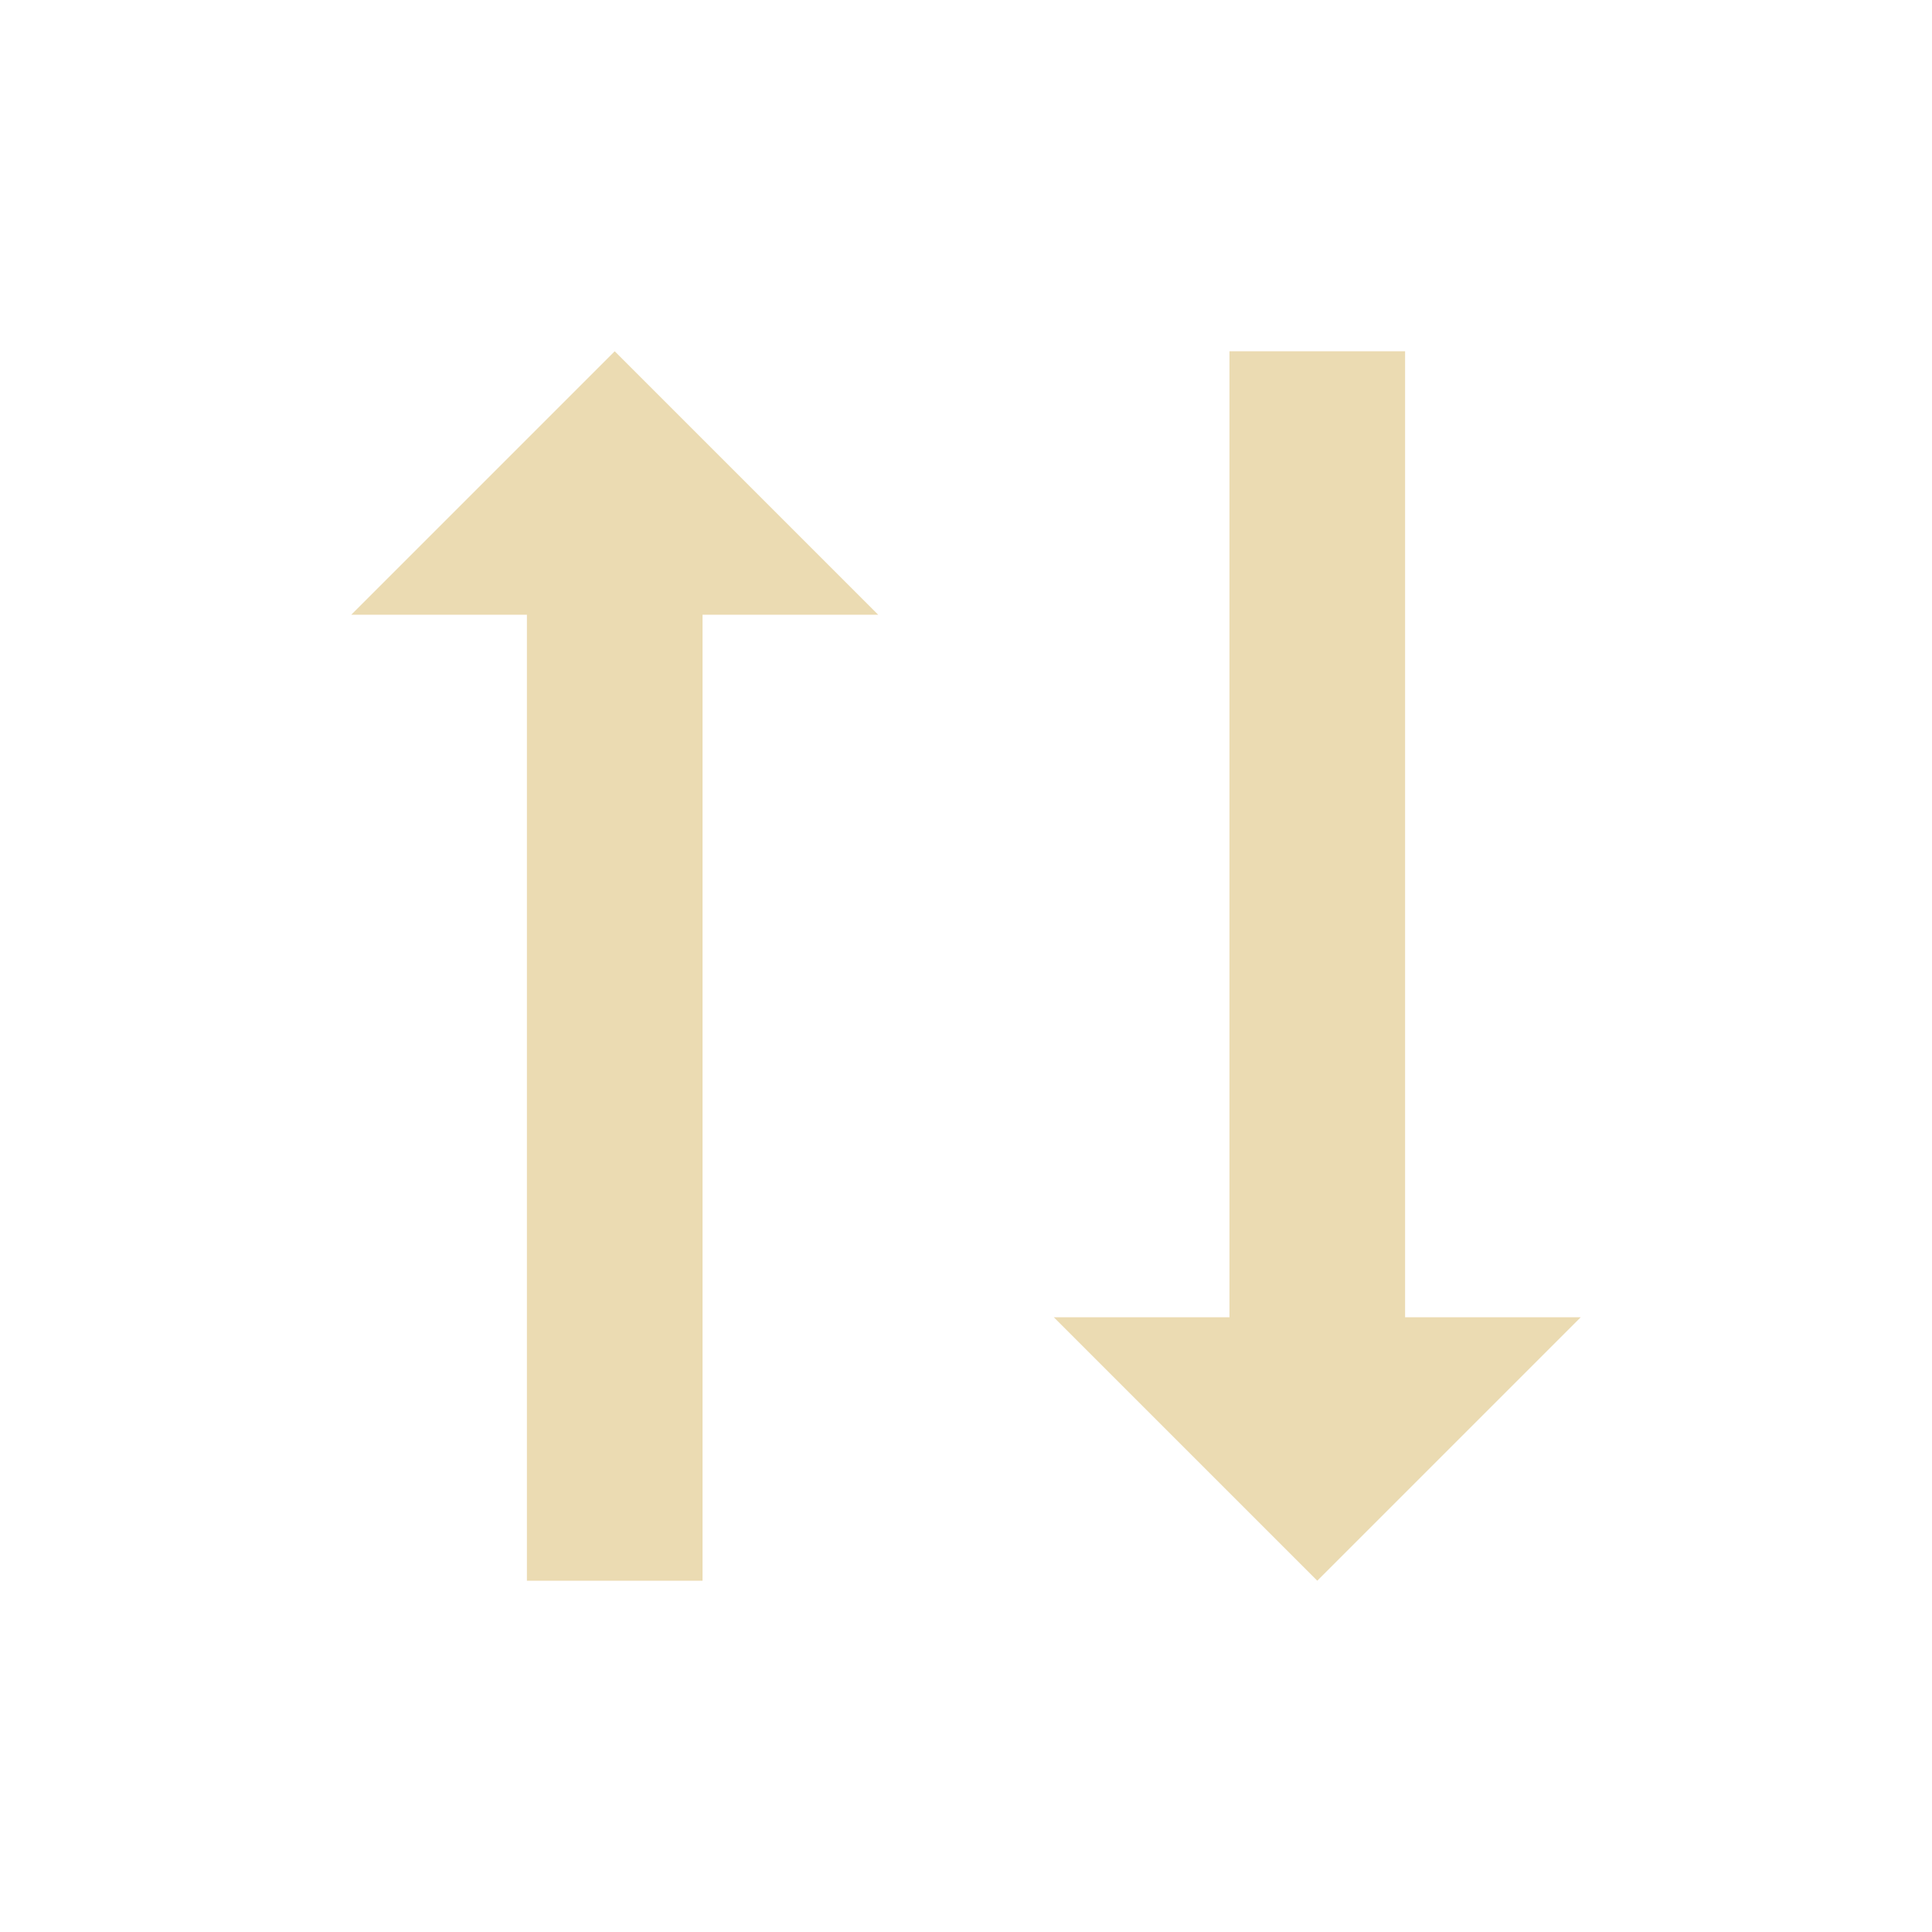
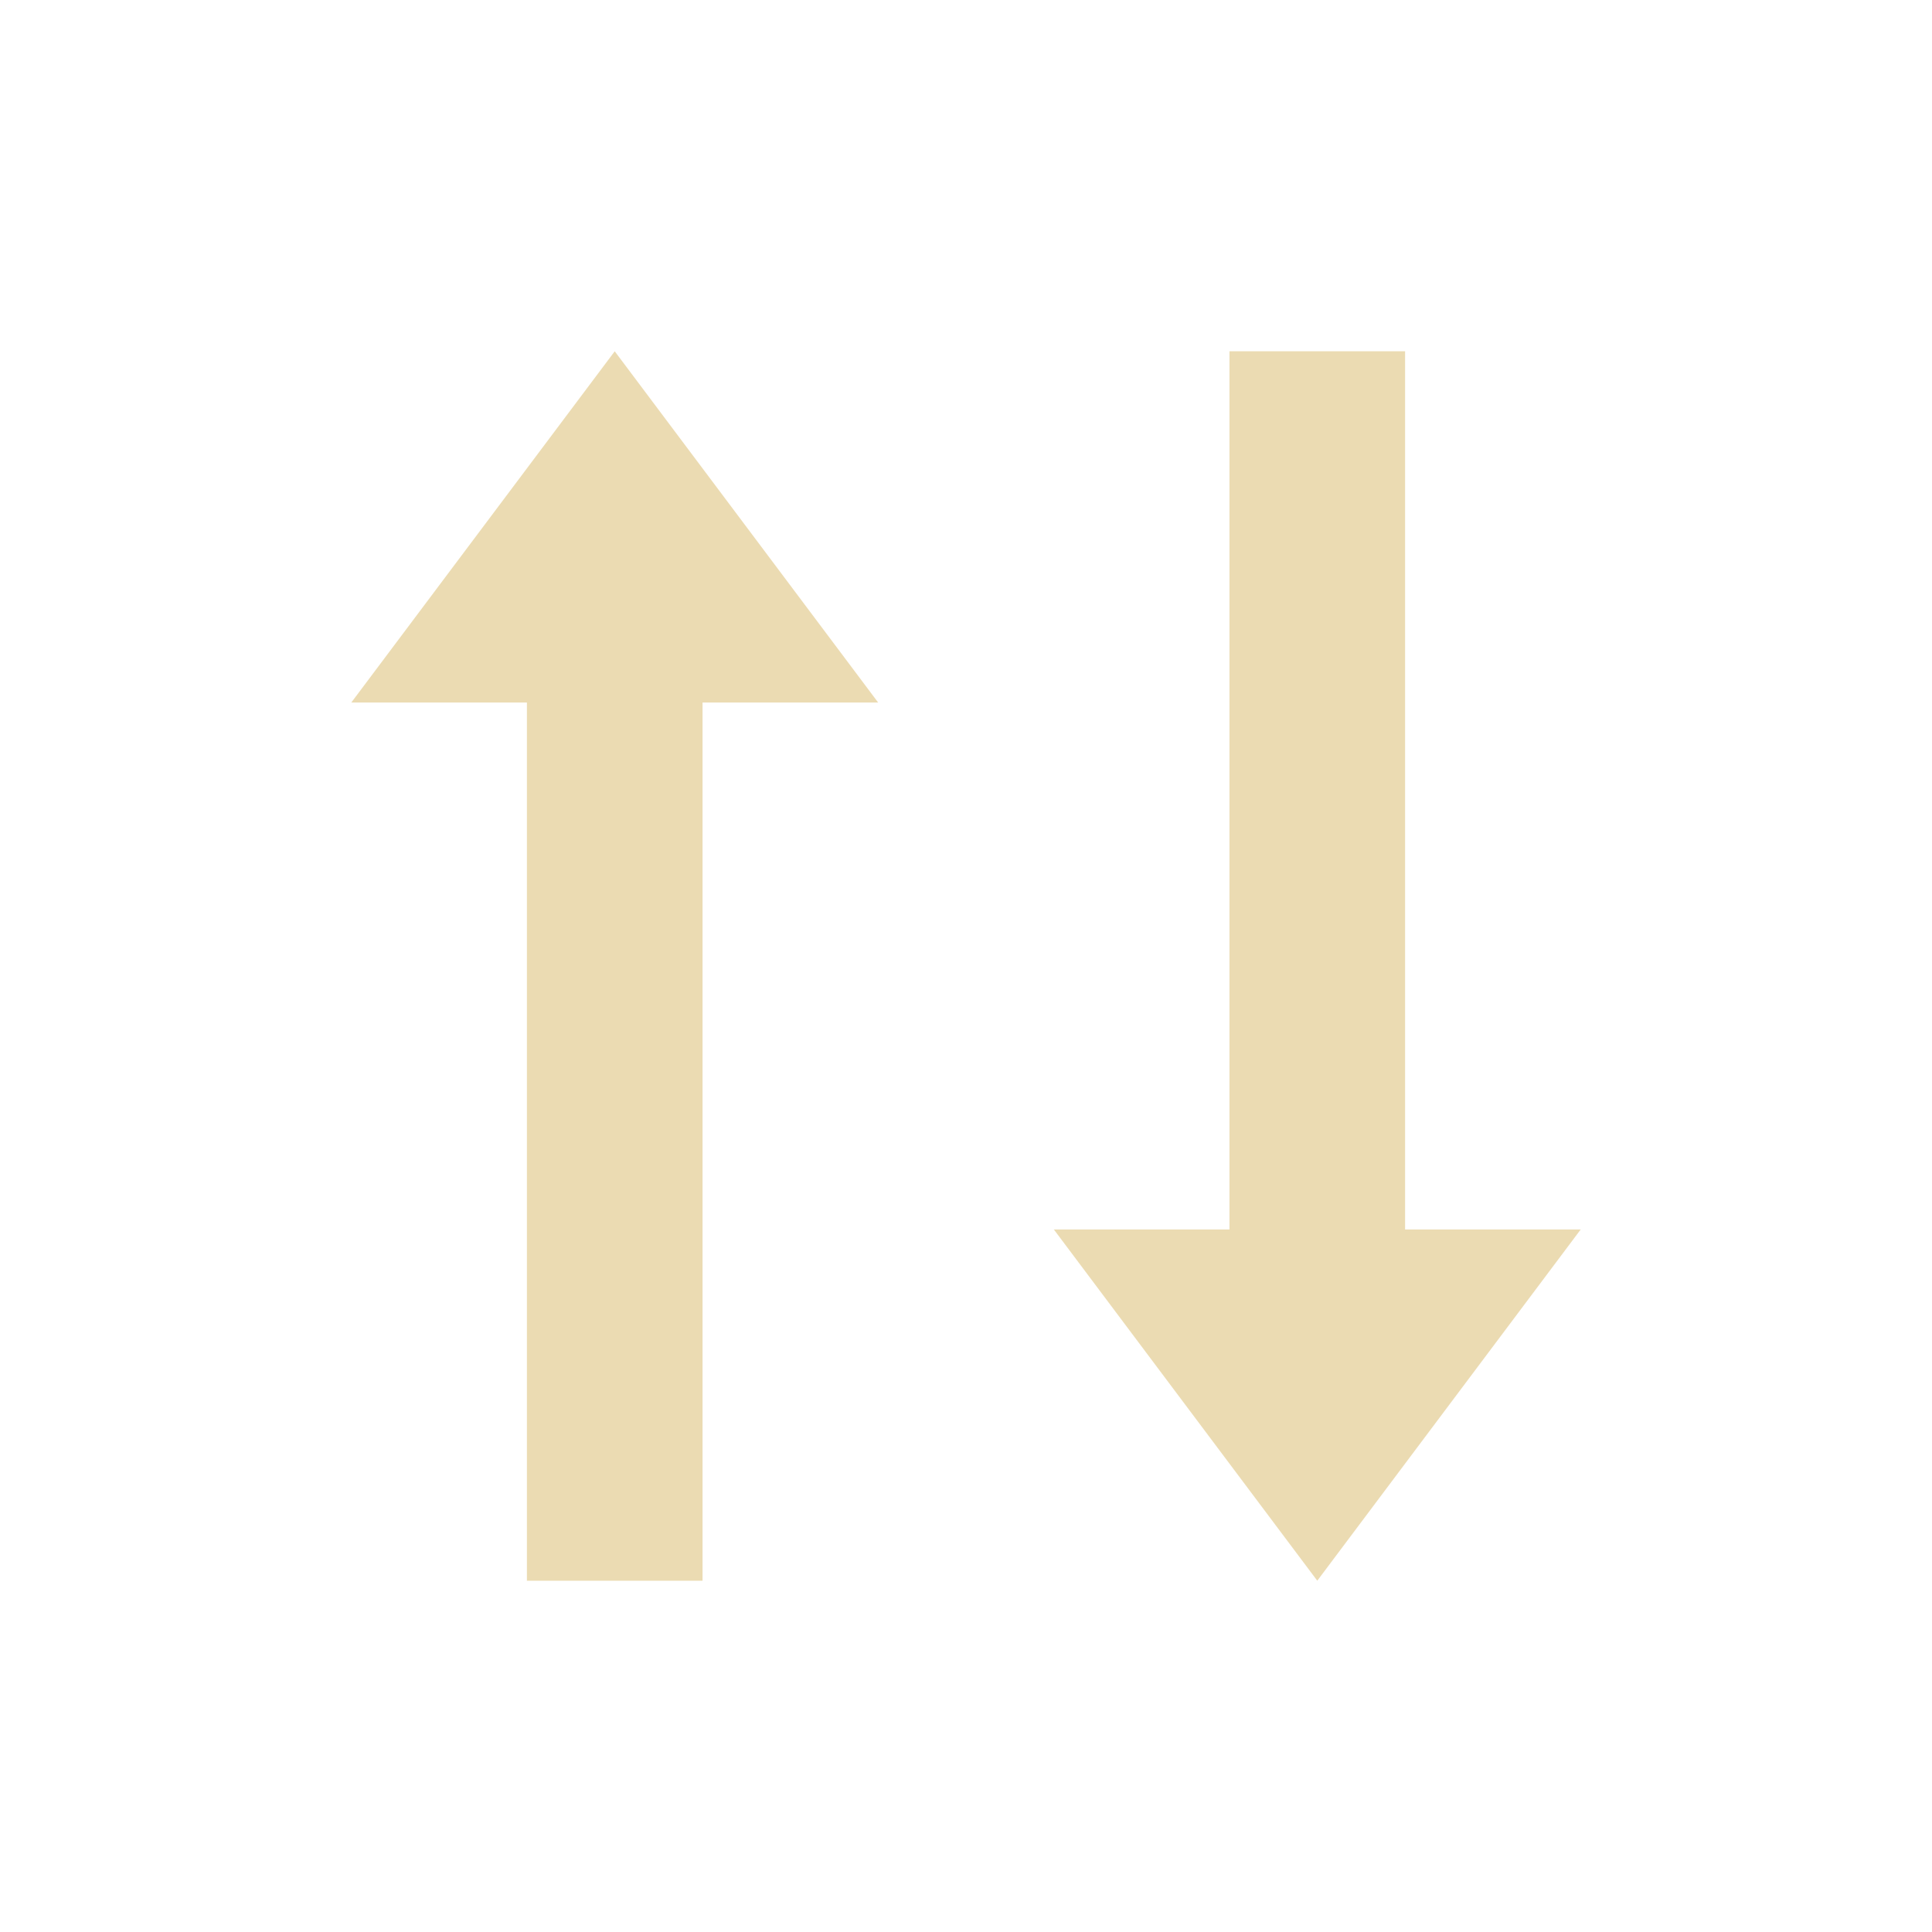
- <svg xmlns="http://www.w3.org/2000/svg" width="22" height="22" viewBox="0 0 22 22">
+ <svg xmlns="http://www.w3.org/2000/svg" width="22" height="22" version="1.1" viewBox="0 0 22 22">
  <defs>
-     <style id="current-color-scheme" type="text/css">
-    .ColorScheme-Text { color:#ebdbb2; } .ColorScheme-Highlight { color:#458588; }
-   </style>
+     <style type="text/css">.ColorScheme-Text { color:#ebdbb2; } .ColorScheme-Highlight { color:#458588; }</style>
  </defs>
-   <path style="fill:currentColor" class="ColorScheme-Text" d="M 4 1 L 1 4 L 3 4 L 3 15 L 5 15 L 5 4 L 7 4 L 4 1 z M 11 1 L 11 12 L 9 12 L 12 15 L 15 12 L 13 12 L 13 1 L 11 1 z" transform="translate(3 3)" />
+   <path class="ColorScheme-Text" d="m7 4-3 4h2v10h2v-10h2zm7 0v10h-2l3 4 3-4h-2v-10z" fill="currentColor" />
</svg>
